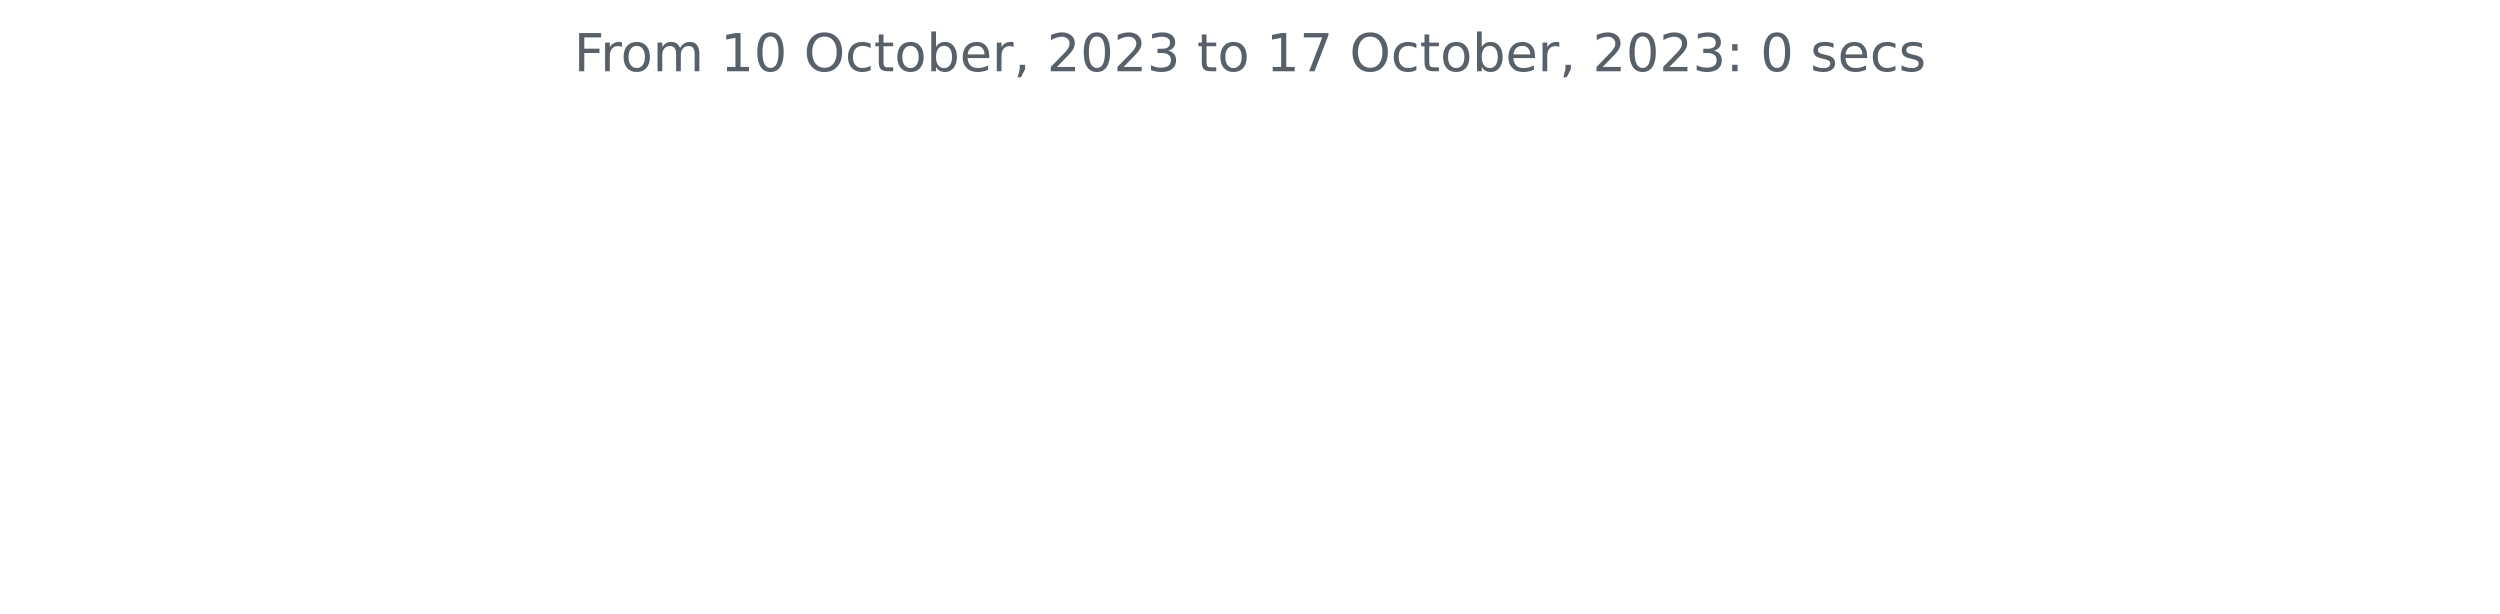
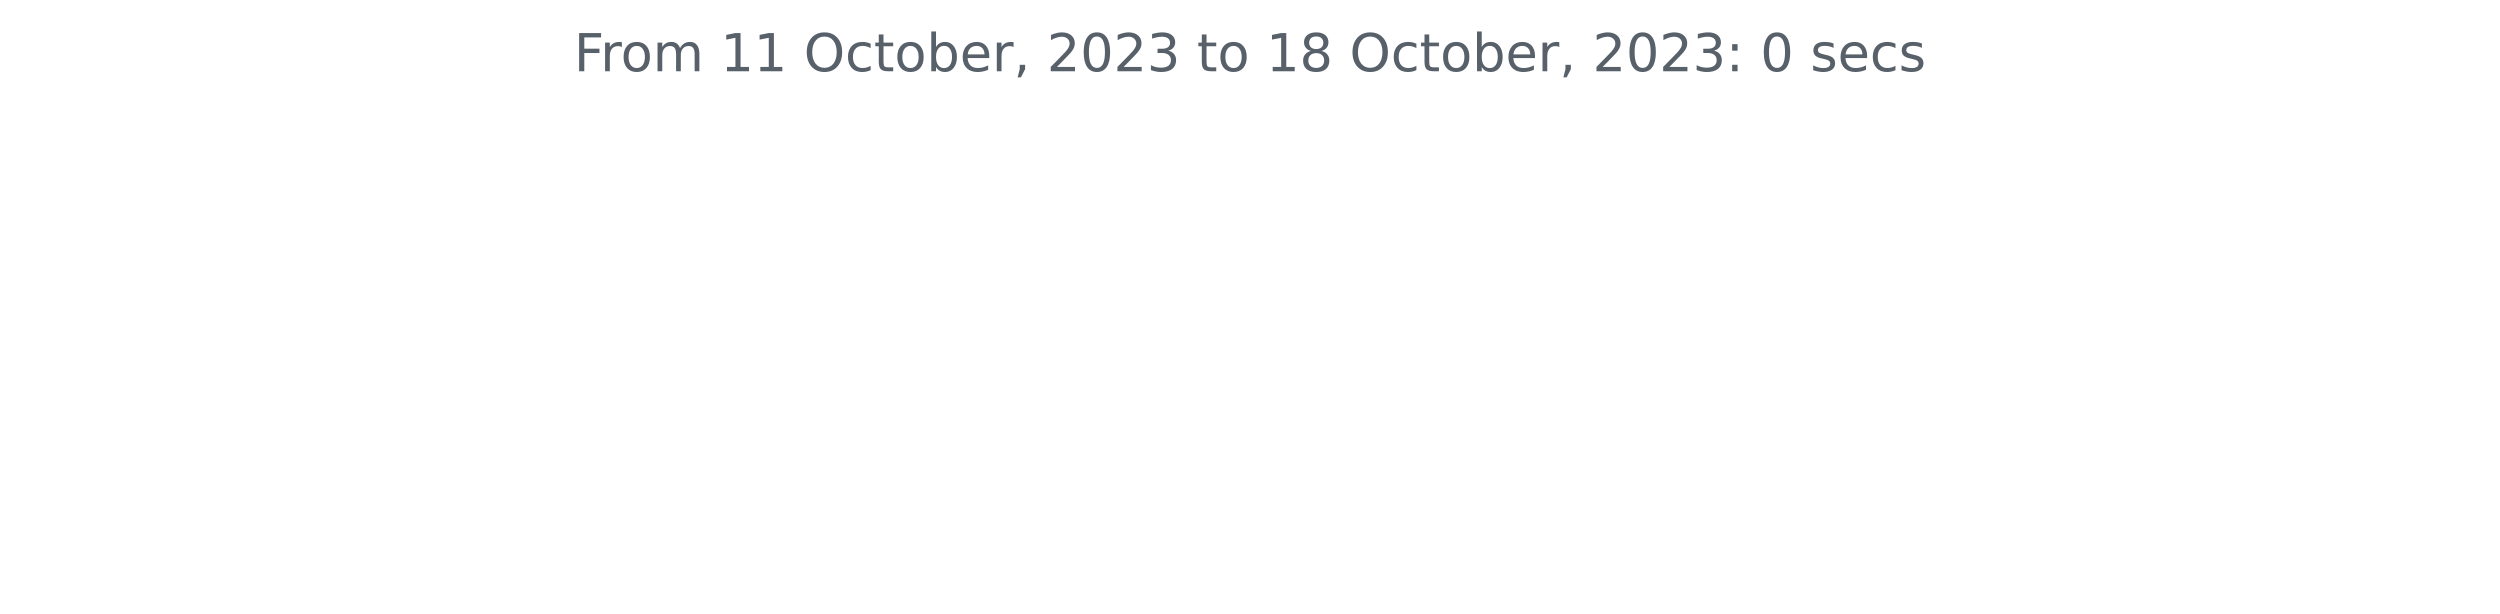
<svg xmlns="http://www.w3.org/2000/svg" xmlns:xlink="http://www.w3.org/1999/xlink" width="572.4pt" height="140.398pt" viewBox="0 0 572.4 140.398" version="1.1">
  <defs>
    <style type="text/css">*{stroke-linejoin: round; stroke-linecap: butt}</style>
  </defs>
  <g id="figure_1">
    <g id="patch_1">
      <path d="M 0 140.398  L 572.4 140.398  L 572.4 0  L 0 0  L 0 140.398  z " style="fill: none" />
    </g>
    <g id="axes_1">
      <g id="matplotlib.axis_1" />
      <g id="matplotlib.axis_2" />
      <g id="text_1">
        <g style="fill: #586069" transform="translate(131.4206 16.31812)scale(0.12 -0.12)">
          <defs>
            <path id="DejaVuSans-46" d="M 628 4666  L 3309 4666  L 3309 4134  L 1259 4134  L 1259 2759  L 3109 2759  L 3109 2228  L 1259 2228  L 1259 0  L 628 0  L 628 4666  z " transform="scale(0.015625)" />
            <path id="DejaVuSans-72" d="M 2631 2963  Q 2534 3019 2420 3045  Q 2306 3072 2169 3072  Q 1681 3072 1420 2755  Q 1159 2438 1159 1844  L 1159 0  L 581 0  L 581 3500  L 1159 3500  L 1159 2956  Q 1341 3275 1631 3429  Q 1922 3584 2338 3584  Q 2397 3584 2469 3576  Q 2541 3569 2628 3553  L 2631 2963  z " transform="scale(0.015625)" />
            <path id="DejaVuSans-6f" d="M 1959 3097  Q 1497 3097 1228 2736  Q 959 2375 959 1747  Q 959 1119 1226 758  Q 1494 397 1959 397  Q 2419 397 2687 759  Q 2956 1122 2956 1747  Q 2956 2369 2687 2733  Q 2419 3097 1959 3097  z M 1959 3584  Q 2709 3584 3137 3096  Q 3566 2609 3566 1747  Q 3566 888 3137 398  Q 2709 -91 1959 -91  Q 1206 -91 779 398  Q 353 888 353 1747  Q 353 2609 779 3096  Q 1206 3584 1959 3584  z " transform="scale(0.015625)" />
            <path id="DejaVuSans-6d" d="M 3328 2828  Q 3544 3216 3844 3400  Q 4144 3584 4550 3584  Q 5097 3584 5394 3201  Q 5691 2819 5691 2113  L 5691 0  L 5113 0  L 5113 2094  Q 5113 2597 4934 2840  Q 4756 3084 4391 3084  Q 3944 3084 3684 2787  Q 3425 2491 3425 1978  L 3425 0  L 2847 0  L 2847 2094  Q 2847 2600 2669 2842  Q 2491 3084 2119 3084  Q 1678 3084 1418 2786  Q 1159 2488 1159 1978  L 1159 0  L 581 0  L 581 3500  L 1159 3500  L 1159 2956  Q 1356 3278 1631 3431  Q 1906 3584 2284 3584  Q 2666 3584 2933 3390  Q 3200 3197 3328 2828  z " transform="scale(0.015625)" />
            <path id="DejaVuSans-20" transform="scale(0.015625)" />
            <path id="DejaVuSans-31" d="M 794 531  L 1825 531  L 1825 4091  L 703 3866  L 703 4441  L 1819 4666  L 2450 4666  L 2450 531  L 3481 531  L 3481 0  L 794 0  L 794 531  z " transform="scale(0.015625)" />
-             <path id="DejaVuSans-30" d="M 2034 4250  Q 1547 4250 1301 3770  Q 1056 3291 1056 2328  Q 1056 1369 1301 889  Q 1547 409 2034 409  Q 2525 409 2770 889  Q 3016 1369 3016 2328  Q 3016 3291 2770 3770  Q 2525 4250 2034 4250  z M 2034 4750  Q 2819 4750 3233 4129  Q 3647 3509 3647 2328  Q 3647 1150 3233 529  Q 2819 -91 2034 -91  Q 1250 -91 836 529  Q 422 1150 422 2328  Q 422 3509 836 4129  Q 1250 4750 2034 4750  z " transform="scale(0.015625)" />
            <path id="DejaVuSans-4f" d="M 2522 4238  Q 1834 4238 1429 3725  Q 1025 3213 1025 2328  Q 1025 1447 1429 934  Q 1834 422 2522 422  Q 3209 422 3611 934  Q 4013 1447 4013 2328  Q 4013 3213 3611 3725  Q 3209 4238 2522 4238  z M 2522 4750  Q 3503 4750 4090 4092  Q 4678 3434 4678 2328  Q 4678 1225 4090 567  Q 3503 -91 2522 -91  Q 1538 -91 948 565  Q 359 1222 359 2328  Q 359 3434 948 4092  Q 1538 4750 2522 4750  z " transform="scale(0.015625)" />
            <path id="DejaVuSans-63" d="M 3122 3366  L 3122 2828  Q 2878 2963 2633 3030  Q 2388 3097 2138 3097  Q 1578 3097 1268 2742  Q 959 2388 959 1747  Q 959 1106 1268 751  Q 1578 397 2138 397  Q 2388 397 2633 464  Q 2878 531 3122 666  L 3122 134  Q 2881 22 2623 -34  Q 2366 -91 2075 -91  Q 1284 -91 818 406  Q 353 903 353 1747  Q 353 2603 823 3093  Q 1294 3584 2113 3584  Q 2378 3584 2631 3529  Q 2884 3475 3122 3366  z " transform="scale(0.015625)" />
            <path id="DejaVuSans-74" d="M 1172 4494  L 1172 3500  L 2356 3500  L 2356 3053  L 1172 3053  L 1172 1153  Q 1172 725 1289 603  Q 1406 481 1766 481  L 2356 481  L 2356 0  L 1766 0  Q 1100 0 847 248  Q 594 497 594 1153  L 594 3053  L 172 3053  L 172 3500  L 594 3500  L 594 4494  L 1172 4494  z " transform="scale(0.015625)" />
            <path id="DejaVuSans-62" d="M 3116 1747  Q 3116 2381 2855 2742  Q 2594 3103 2138 3103  Q 1681 3103 1420 2742  Q 1159 2381 1159 1747  Q 1159 1113 1420 752  Q 1681 391 2138 391  Q 2594 391 2855 752  Q 3116 1113 3116 1747  z M 1159 2969  Q 1341 3281 1617 3432  Q 1894 3584 2278 3584  Q 2916 3584 3314 3078  Q 3713 2572 3713 1747  Q 3713 922 3314 415  Q 2916 -91 2278 -91  Q 1894 -91 1617 61  Q 1341 213 1159 525  L 1159 0  L 581 0  L 581 4863  L 1159 4863  L 1159 2969  z " transform="scale(0.015625)" />
            <path id="DejaVuSans-65" d="M 3597 1894  L 3597 1613  L 953 1613  Q 991 1019 1311 708  Q 1631 397 2203 397  Q 2534 397 2845 478  Q 3156 559 3463 722  L 3463 178  Q 3153 47 2828 -22  Q 2503 -91 2169 -91  Q 1331 -91 842 396  Q 353 884 353 1716  Q 353 2575 817 3079  Q 1281 3584 2069 3584  Q 2775 3584 3186 3129  Q 3597 2675 3597 1894  z M 3022 2063  Q 3016 2534 2758 2815  Q 2500 3097 2075 3097  Q 1594 3097 1305 2825  Q 1016 2553 972 2059  L 3022 2063  z " transform="scale(0.015625)" />
            <path id="DejaVuSans-2c" d="M 750 794  L 1409 794  L 1409 256  L 897 -744  L 494 -744  L 750 256  L 750 794  z " transform="scale(0.015625)" />
            <path id="DejaVuSans-32" d="M 1228 531  L 3431 531  L 3431 0  L 469 0  L 469 531  Q 828 903 1448 1529  Q 2069 2156 2228 2338  Q 2531 2678 2651 2914  Q 2772 3150 2772 3378  Q 2772 3750 2511 3984  Q 2250 4219 1831 4219  Q 1534 4219 1204 4116  Q 875 4013 500 3803  L 500 4441  Q 881 4594 1212 4672  Q 1544 4750 1819 4750  Q 2544 4750 2975 4387  Q 3406 4025 3406 3419  Q 3406 3131 3298 2873  Q 3191 2616 2906 2266  Q 2828 2175 2409 1742  Q 1991 1309 1228 531  z " transform="scale(0.015625)" />
+             <path id="DejaVuSans-30" d="M 2034 4250  Q 1547 4250 1301 3770  Q 1056 3291 1056 2328  Q 1056 1369 1301 889  Q 1547 409 2034 409  Q 2525 409 2770 889  Q 3016 1369 3016 2328  Q 3016 3291 2770 3770  Q 2525 4250 2034 4250  z M 2034 4750  Q 2819 4750 3233 4129  Q 3647 3509 3647 2328  Q 3647 1150 3233 529  Q 2819 -91 2034 -91  Q 1250 -91 836 529  Q 422 1150 422 2328  Q 422 3509 836 4129  Q 1250 4750 2034 4750  z " transform="scale(0.015625)" />
            <path id="DejaVuSans-33" d="M 2597 2516  Q 3050 2419 3304 2112  Q 3559 1806 3559 1356  Q 3559 666 3084 287  Q 2609 -91 1734 -91  Q 1441 -91 1130 -33  Q 819 25 488 141  L 488 750  Q 750 597 1062 519  Q 1375 441 1716 441  Q 2309 441 2620 675  Q 2931 909 2931 1356  Q 2931 1769 2642 2001  Q 2353 2234 1838 2234  L 1294 2234  L 1294 2753  L 1863 2753  Q 2328 2753 2575 2939  Q 2822 3125 2822 3475  Q 2822 3834 2567 4026  Q 2313 4219 1838 4219  Q 1578 4219 1281 4162  Q 984 4106 628 3988  L 628 4550  Q 988 4650 1302 4700  Q 1616 4750 1894 4750  Q 2613 4750 3031 4423  Q 3450 4097 3450 3541  Q 3450 3153 3228 2886  Q 3006 2619 2597 2516  z " transform="scale(0.015625)" />
-             <path id="DejaVuSans-37" d="M 525 4666  L 3525 4666  L 3525 4397  L 1831 0  L 1172 0  L 2766 4134  L 525 4134  L 525 4666  z " transform="scale(0.015625)" />
+             <path id="DejaVuSans-38" d="M 2034 2216  Q 1584 2216 1326 1975  Q 1069 1734 1069 1313  Q 1069 891 1326 650  Q 1584 409 2034 409  Q 2484 409 2743 651  Q 3003 894 3003 1313  Q 3003 1734 2745 1975  Q 2488 2216 2034 2216  z M 1403 2484  Q 997 2584 770 2862  Q 544 3141 544 3541  Q 544 4100 942 4425  Q 1341 4750 2034 4750  Q 2731 4750 3128 4425  Q 3525 4100 3525 3541  Q 3525 3141 3298 2862  Q 3072 2584 2669 2484  Q 3125 2378 3379 2068  Q 3634 1759 3634 1313  Q 3634 634 3220 271  Q 2806 -91 2034 -91  Q 1263 -91 848 271  Q 434 634 434 1313  Q 434 1759 690 2068  Q 947 2378 1403 2484  z M 1172 3481  Q 1172 3119 1398 2916  Q 1625 2713 2034 2713  Q 2441 2713 2670 2916  Q 2900 3119 2900 3481  Q 2900 3844 2670 4047  Q 2441 4250 2034 4250  Q 1625 4250 1398 4047  Q 1172 3844 1172 3481  z " transform="scale(0.015625)" />
            <path id="DejaVuSans-3a" d="M 750 794  L 1409 794  L 1409 0  L 750 0  L 750 794  z M 750 3309  L 1409 3309  L 1409 2516  L 750 2516  L 750 3309  z " transform="scale(0.015625)" />
            <path id="DejaVuSans-73" d="M 2834 3397  L 2834 2853  Q 2591 2978 2328 3040  Q 2066 3103 1784 3103  Q 1356 3103 1142 2972  Q 928 2841 928 2578  Q 928 2378 1081 2264  Q 1234 2150 1697 2047  L 1894 2003  Q 2506 1872 2764 1633  Q 3022 1394 3022 966  Q 3022 478 2636 193  Q 2250 -91 1575 -91  Q 1294 -91 989 -36  Q 684 19 347 128  L 347 722  Q 666 556 975 473  Q 1284 391 1588 391  Q 1994 391 2212 530  Q 2431 669 2431 922  Q 2431 1156 2273 1281  Q 2116 1406 1581 1522  L 1381 1569  Q 847 1681 609 1914  Q 372 2147 372 2553  Q 372 3047 722 3315  Q 1072 3584 1716 3584  Q 2034 3584 2315 3537  Q 2597 3491 2834 3397  z " transform="scale(0.015625)" />
          </defs>
          <use xlink:href="#DejaVuSans-46" />
          <use xlink:href="#DejaVuSans-72" x="50.27" />
          <use xlink:href="#DejaVuSans-6f" x="89.133" />
          <use xlink:href="#DejaVuSans-6d" x="150.314" />
          <use xlink:href="#DejaVuSans-20" x="247.727" />
          <use xlink:href="#DejaVuSans-31" x="279.514" />
-           <use xlink:href="#DejaVuSans-30" x="343.137" />
+           <use xlink:href="#DejaVuSans-31" x="343.137" />
          <use xlink:href="#DejaVuSans-20" x="406.76" />
          <use xlink:href="#DejaVuSans-4f" x="438.547" />
          <use xlink:href="#DejaVuSans-63" x="517.258" />
          <use xlink:href="#DejaVuSans-74" x="572.238" />
          <use xlink:href="#DejaVuSans-6f" x="611.447" />
          <use xlink:href="#DejaVuSans-62" x="672.629" />
          <use xlink:href="#DejaVuSans-65" x="736.105" />
          <use xlink:href="#DejaVuSans-72" x="797.629" />
          <use xlink:href="#DejaVuSans-2c" x="838.742" />
          <use xlink:href="#DejaVuSans-20" x="870.529" />
          <use xlink:href="#DejaVuSans-32" x="902.316" />
          <use xlink:href="#DejaVuSans-30" x="965.939" />
          <use xlink:href="#DejaVuSans-32" x="1029.562" />
          <use xlink:href="#DejaVuSans-33" x="1093.186" />
          <use xlink:href="#DejaVuSans-20" x="1156.809" />
          <use xlink:href="#DejaVuSans-74" x="1188.596" />
          <use xlink:href="#DejaVuSans-6f" x="1227.805" />
          <use xlink:href="#DejaVuSans-20" x="1288.986" />
          <use xlink:href="#DejaVuSans-31" x="1320.773" />
-           <use xlink:href="#DejaVuSans-37" x="1384.396" />
+           <use xlink:href="#DejaVuSans-38" x="1384.396" />
          <use xlink:href="#DejaVuSans-20" x="1448.02" />
          <use xlink:href="#DejaVuSans-4f" x="1479.807" />
          <use xlink:href="#DejaVuSans-63" x="1558.518" />
          <use xlink:href="#DejaVuSans-74" x="1613.498" />
          <use xlink:href="#DejaVuSans-6f" x="1652.707" />
          <use xlink:href="#DejaVuSans-62" x="1713.889" />
          <use xlink:href="#DejaVuSans-65" x="1777.365" />
          <use xlink:href="#DejaVuSans-72" x="1838.889" />
          <use xlink:href="#DejaVuSans-2c" x="1880.002" />
          <use xlink:href="#DejaVuSans-20" x="1911.789" />
          <use xlink:href="#DejaVuSans-32" x="1943.576" />
          <use xlink:href="#DejaVuSans-30" x="2007.199" />
          <use xlink:href="#DejaVuSans-32" x="2070.822" />
          <use xlink:href="#DejaVuSans-33" x="2134.445" />
          <use xlink:href="#DejaVuSans-3a" x="2198.068" />
          <use xlink:href="#DejaVuSans-20" x="2231.76" />
          <use xlink:href="#DejaVuSans-30" x="2263.547" />
          <use xlink:href="#DejaVuSans-20" x="2327.17" />
          <use xlink:href="#DejaVuSans-73" x="2358.957" />
          <use xlink:href="#DejaVuSans-65" x="2411.057" />
          <use xlink:href="#DejaVuSans-63" x="2472.58" />
          <use xlink:href="#DejaVuSans-73" x="2527.561" />
        </g>
      </g>
    </g>
  </g>
</svg>
